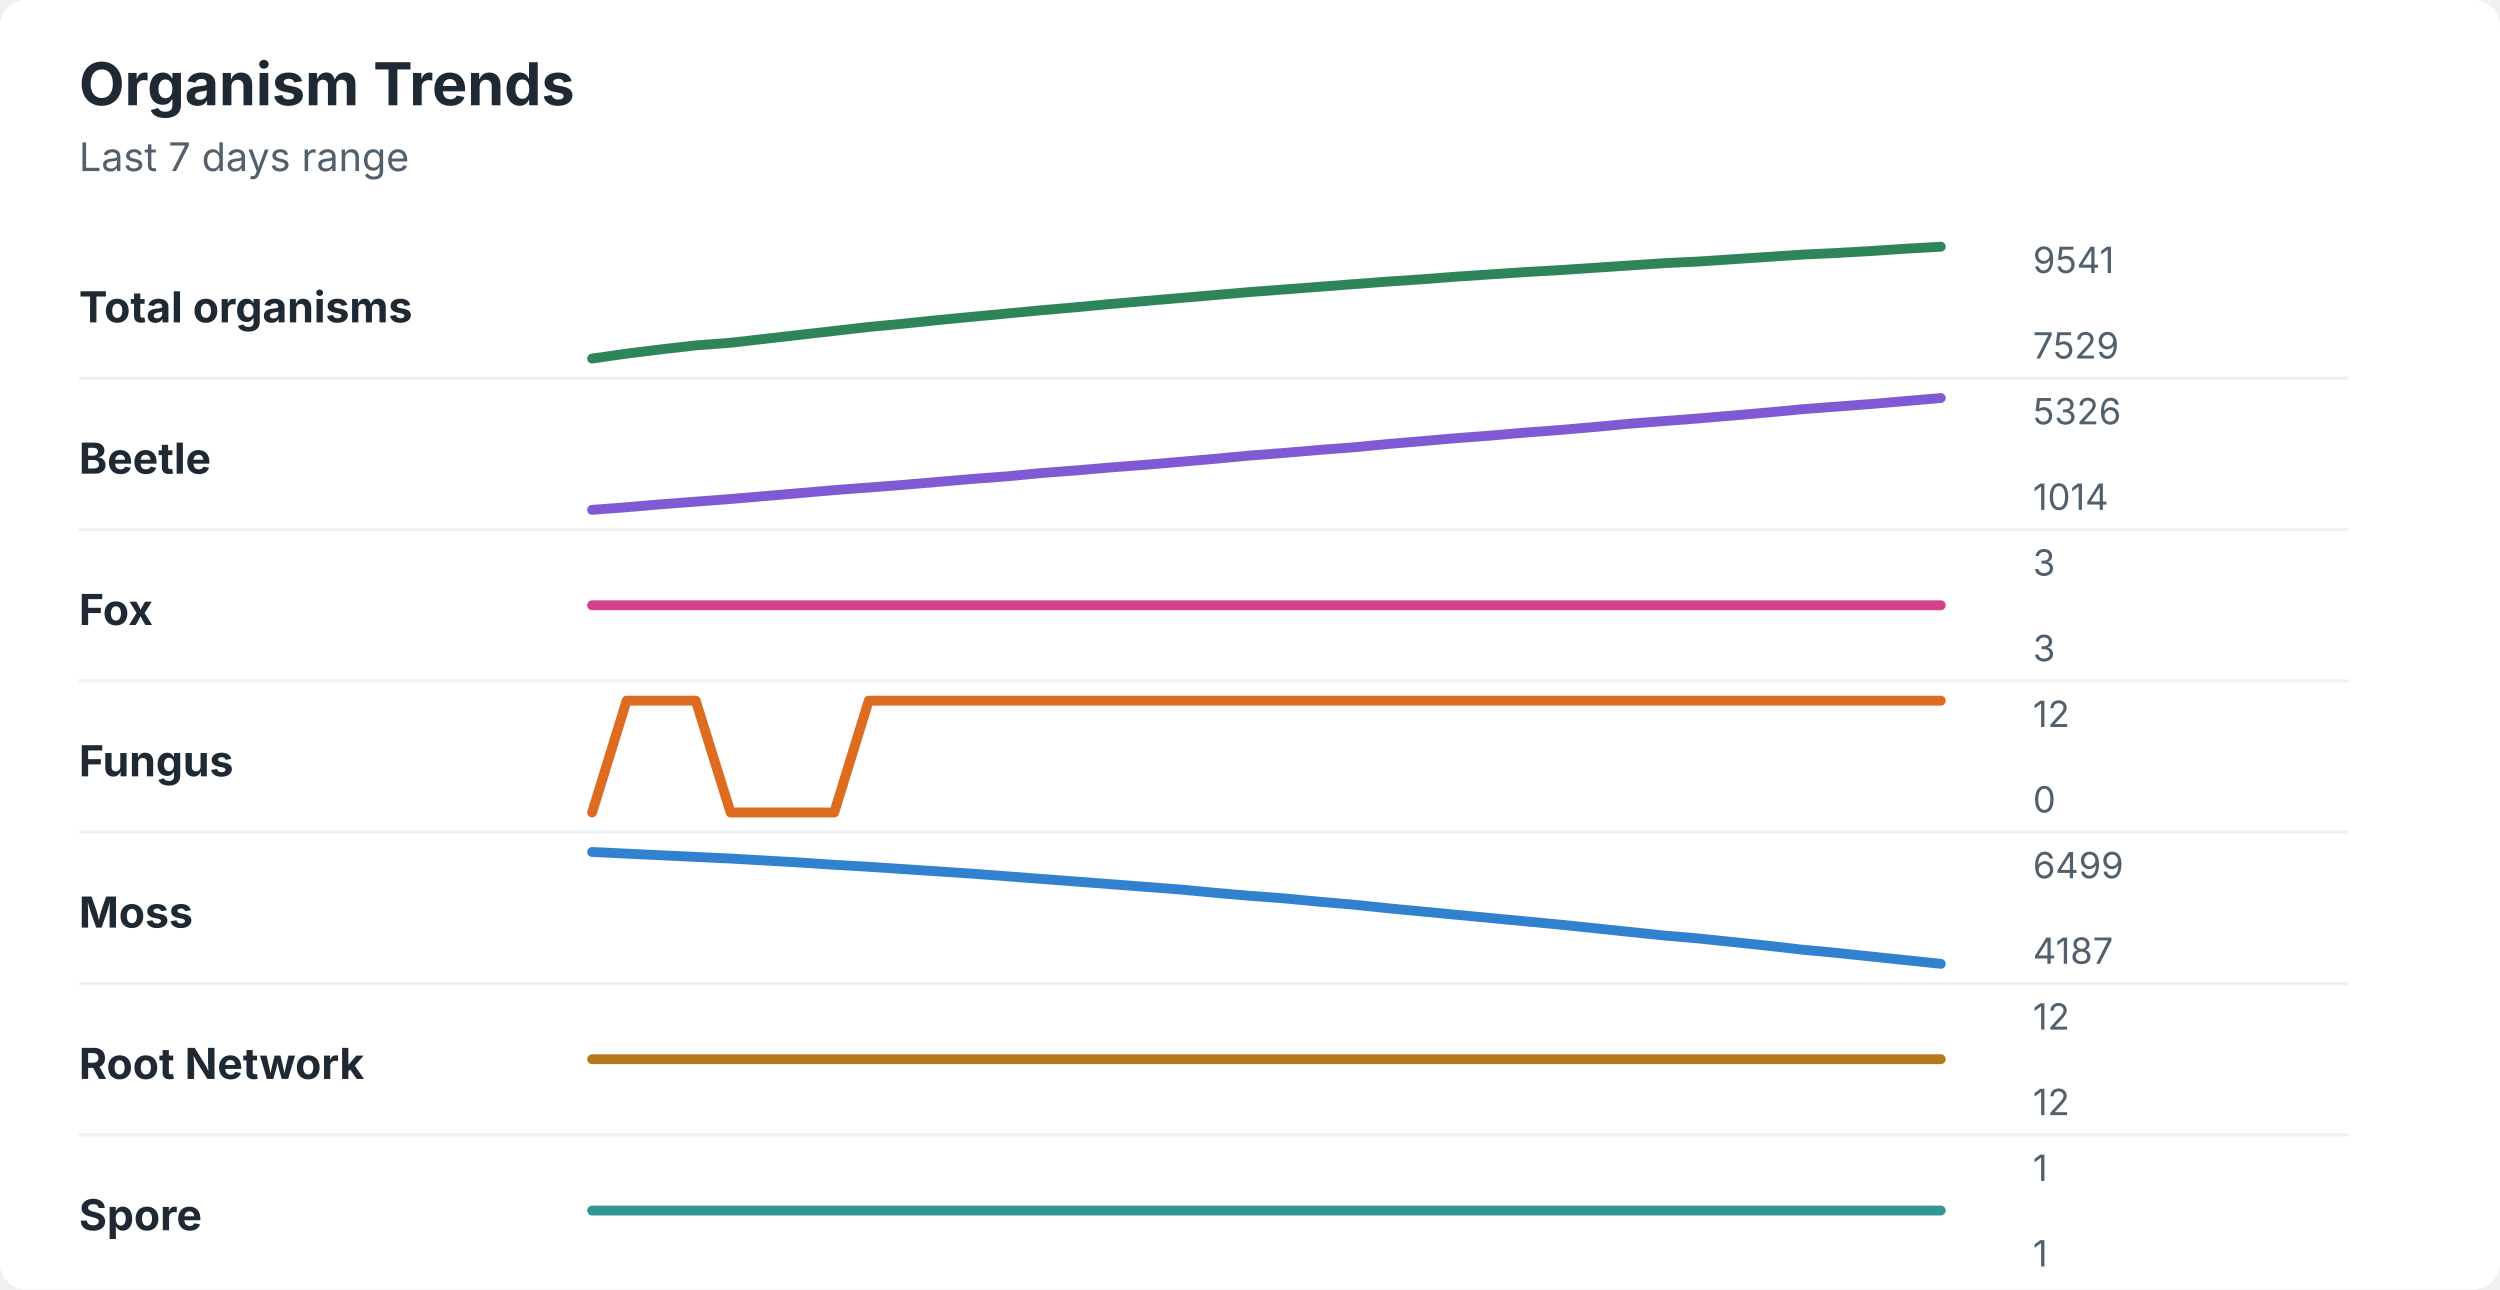
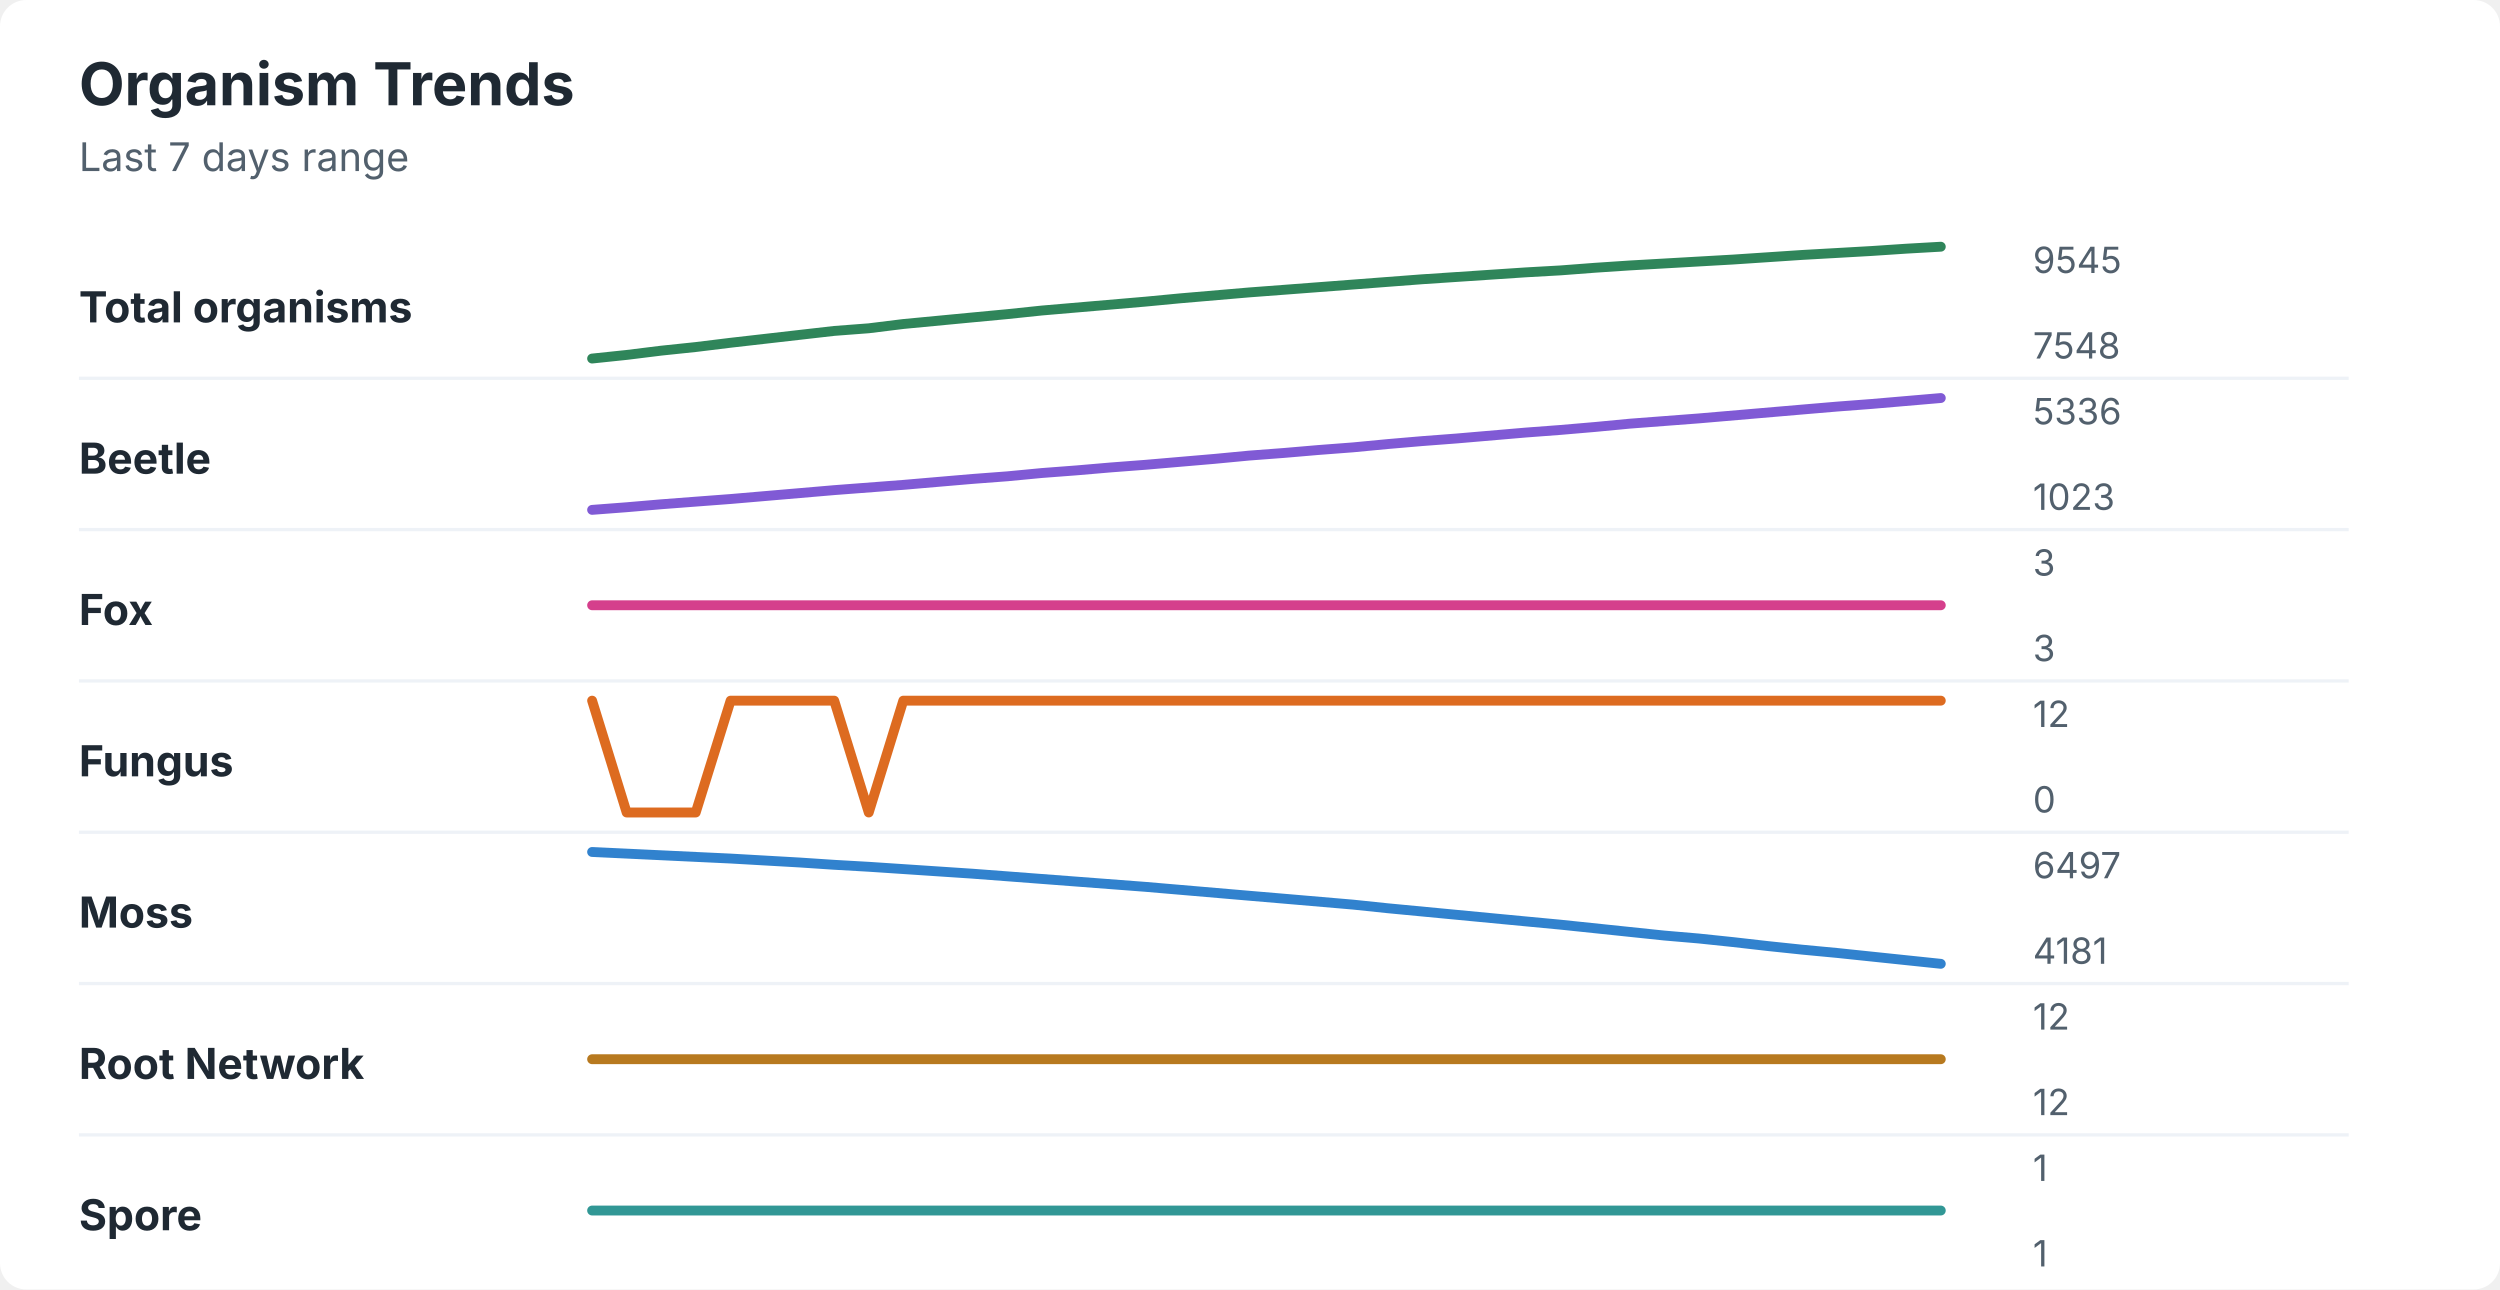
<svg xmlns="http://www.w3.org/2000/svg" width="760" height="392" viewBox="0 0 760 392" role="img" aria-labelledby="title desc">
  <rect width="760" height="392" rx="8" fill="#ffffff" />
  <style>
    text { font-family: -apple-system, BlinkMacSystemFont, "Segoe UI", sans-serif; }
    .title { font-size: 18px; font-weight: 700; fill: #1f2933; }
    .subtitle { font-size: 12px; fill: #52606d; }
    .label { font-size: 13px; font-weight: 650; fill: #1f2933; }
    .axis-value { font-size: 11px; fill: #52606d; }
    .separator { stroke: #eef2f7; stroke-width: 1; }
  </style>
  <text x="24" y="32" class="title">Organism Trends</text>
  <text x="24" y="52" class="subtitle">Last 7 days range</text>
  <text x="24" y="98" class="label">Total organisms</text>
-   <polyline points="180.0,109.0 190.5,107.5 201.0,106.2 211.5,105.0 222.1,104.2 232.6,103.0 243.1,101.8 253.6,100.6 264.1,99.4 274.6,98.4 285.1,97.3 295.6,96.3 306.2,95.3 316.7,94.3 327.2,93.4 337.7,92.4 348.2,91.5 358.7,90.6 369.2,89.7 379.7,88.8 390.3,88.0 400.8,87.2 411.3,86.4 421.8,85.6 432.3,84.9 442.8,84.1 453.3,83.4 463.8,82.7 474.4,82.1 484.9,81.4 495.4,80.7 505.9,80.0 516.4,79.5 526.9,78.8 537.4,78.1 547.9,77.4 558.5,76.9 569.0,76.3 579.5,75.6 590.0,75.0 " fill="none" stroke="#2f855a" stroke-width="3" stroke-linecap="round" stroke-linejoin="round" />
-   <text x="618" y="83" class="axis-value">9541</text>
-   <text x="618" y="109" class="axis-value">7529</text>
+   <polyline points="180.0,109.0 190.5,107.9 201.0,106.6 211.5,105.5 222.1,104.2 232.6,103.0 243.1,101.8 253.6,100.6 264.1,99.8 274.6,98.5 285.1,97.5 295.6,96.5 306.2,95.5 316.7,94.4 327.2,93.5 337.7,92.6 348.2,91.7 358.7,90.7 369.2,89.8 379.7,88.9 390.3,88.1 400.8,87.3 411.3,86.5 421.8,85.7 432.3,84.9 442.8,84.2 453.3,83.5 463.8,82.8 474.4,82.2 484.9,81.4 495.4,80.7 505.9,80.1 516.4,79.5 526.9,78.9 537.4,78.2 547.9,77.5 558.5,76.9 569.0,76.3 579.5,75.6 590.0,75.0 " fill="none" stroke="#2f855a" stroke-width="3" stroke-linecap="round" stroke-linejoin="round" />
+   <text x="618" y="83" class="axis-value">9545</text>
+   <text x="618" y="109" class="axis-value">7548</text>
  <line x1="24" y1="115.0" x2="714" y2="115.0" class="separator" />
  <text x="24" y="144" class="label">Beetle</text>
-   <polyline points="180.0,155.0 190.5,154.2 201.0,153.3 211.5,152.5 222.1,151.7 232.6,150.8 243.1,149.9 253.6,149.0 264.1,148.2 274.6,147.4 285.1,146.5 295.6,145.6 306.2,144.8 316.7,143.8 327.2,143.0 337.7,142.1 348.2,141.3 358.7,140.4 369.2,139.5 379.7,138.5 390.3,137.7 400.8,136.8 411.3,136.0 421.8,135.0 432.3,134.1 442.8,133.2 453.3,132.4 463.8,131.5 474.4,130.7 484.9,129.8 495.4,128.8 505.9,128.0 516.4,127.2 526.9,126.3 537.4,125.4 547.9,124.4 558.5,123.6 569.0,122.8 579.5,121.9 590.0,121.0 " fill="none" stroke="#805ad5" stroke-width="3" stroke-linecap="round" stroke-linejoin="round" />
-   <text x="618" y="129" class="axis-value">5326</text>
-   <text x="618" y="155" class="axis-value">1014</text>
+   <polyline points="180.0,155.0 190.5,154.2 201.0,153.3 211.5,152.5 222.1,151.7 232.6,150.8 243.1,149.9 253.6,149.0 264.1,148.2 274.6,147.4 285.1,146.5 295.6,145.6 306.2,144.8 316.7,143.8 327.2,143.0 337.7,142.1 348.2,141.3 358.7,140.4 369.2,139.5 379.7,138.5 390.3,137.7 400.8,136.8 411.3,136.0 421.8,135.0 432.3,134.1 442.8,133.3 453.3,132.4 463.8,131.5 474.4,130.7 484.9,129.8 495.4,128.8 505.9,128.0 516.4,127.2 526.9,126.3 537.4,125.4 547.9,124.5 558.5,123.6 569.0,122.8 579.5,121.9 590.0,121.0 " fill="none" stroke="#805ad5" stroke-width="3" stroke-linecap="round" stroke-linejoin="round" />
+   <text x="618" y="129" class="axis-value">5336</text>
+   <text x="618" y="155" class="axis-value">1023</text>
  <line x1="24" y1="161.0" x2="714" y2="161.0" class="separator" />
  <text x="24" y="190" class="label">Fox</text>
  <polyline points="180.0,184.0 190.5,184.0 201.0,184.0 211.5,184.0 222.1,184.0 232.6,184.0 243.1,184.0 253.6,184.0 264.1,184.0 274.6,184.0 285.1,184.0 295.6,184.0 306.2,184.0 316.7,184.0 327.2,184.0 337.7,184.0 348.2,184.0 358.7,184.0 369.2,184.0 379.7,184.0 390.3,184.0 400.8,184.0 411.3,184.0 421.8,184.0 432.3,184.0 442.8,184.0 453.3,184.0 463.8,184.0 474.4,184.0 484.9,184.0 495.4,184.0 505.9,184.0 516.4,184.0 526.9,184.0 537.4,184.0 547.9,184.0 558.5,184.0 569.0,184.0 579.5,184.0 590.0,184.0 " fill="none" stroke="#d53f8c" stroke-width="3" stroke-linecap="round" stroke-linejoin="round" />
  <text x="618" y="175" class="axis-value">3</text>
  <text x="618" y="201" class="axis-value">3</text>
  <line x1="24" y1="207.0" x2="714" y2="207.0" class="separator" />
  <text x="24" y="236" class="label">Fungus</text>
-   <polyline points="180.0,247.0 190.5,213.0 201.0,213.0 211.5,213.0 222.1,247.0 232.6,247.0 243.1,247.0 253.6,247.0 264.1,213.0 274.6,213.0 285.1,213.0 295.6,213.0 306.2,213.0 316.7,213.0 327.2,213.0 337.7,213.0 348.2,213.0 358.7,213.0 369.2,213.0 379.7,213.0 390.3,213.0 400.8,213.0 411.3,213.0 421.8,213.0 432.3,213.0 442.8,213.0 453.3,213.0 463.8,213.0 474.4,213.0 484.9,213.0 495.4,213.0 505.9,213.0 516.4,213.0 526.9,213.0 537.4,213.0 547.9,213.0 558.5,213.0 569.0,213.0 579.5,213.0 590.0,213.0 " fill="none" stroke="#dd6b20" stroke-width="3" stroke-linecap="round" stroke-linejoin="round" />
+   <polyline points="180.0,213.0 190.5,247.0 201.0,247.0 211.5,247.0 222.1,213.0 232.6,213.0 243.1,213.0 253.6,213.0 264.1,247.0 274.6,213.0 285.1,213.0 295.6,213.0 306.2,213.0 316.7,213.0 327.2,213.0 337.7,213.0 348.2,213.0 358.7,213.0 369.2,213.0 379.7,213.0 390.3,213.0 400.8,213.0 411.3,213.0 421.8,213.0 432.3,213.0 442.8,213.0 453.3,213.0 463.8,213.0 474.4,213.0 484.9,213.0 495.4,213.0 505.9,213.0 516.4,213.0 526.9,213.0 537.4,213.0 547.9,213.0 558.5,213.0 569.0,213.0 579.5,213.0 590.0,213.0 " fill="none" stroke="#dd6b20" stroke-width="3" stroke-linecap="round" stroke-linejoin="round" />
  <text x="618" y="221" class="axis-value">12</text>
  <text x="618" y="247" class="axis-value">0</text>
  <line x1="24" y1="253.0" x2="714" y2="253.0" class="separator" />
  <text x="24" y="282" class="label">Moss</text>
-   <polyline points="180.0,259.0 190.5,259.5 201.0,260.0 211.5,260.5 222.1,261.0 232.6,261.6 243.1,262.2 253.6,262.9 264.1,263.5 274.6,264.2 285.1,264.9 295.6,265.6 306.2,266.4 316.7,267.2 327.2,268.0 337.7,268.8 348.2,269.6 358.7,270.4 369.2,271.4 379.7,272.3 390.3,273.1 400.8,274.1 411.3,275.0 421.8,276.1 432.3,277.1 442.8,278.1 453.3,279.1 463.8,280.1 474.4,281.1 484.9,282.2 495.4,283.3 505.9,284.4 516.4,285.3 526.9,286.4 537.4,287.5 547.9,288.7 558.5,289.7 569.0,290.8 579.5,291.9 590.0,293.0 " fill="none" stroke="#3182ce" stroke-width="3" stroke-linecap="round" stroke-linejoin="round" />
-   <text x="618" y="267" class="axis-value">6499</text>
-   <text x="618" y="293" class="axis-value">4187</text>
+   <polyline points="180.0,259.0 190.5,259.5 201.0,260.0 211.5,260.5 222.1,261.0 232.6,261.6 243.1,262.2 253.6,262.9 264.1,263.5 274.6,264.2 285.1,264.9 295.6,265.6 306.2,266.4 316.7,267.2 327.2,268.0 337.7,268.8 348.2,269.6 358.7,270.5 369.2,271.4 379.7,272.3 390.3,273.2 400.8,274.1 411.3,275.0 421.8,276.1 432.3,277.1 442.8,278.1 453.3,279.1 463.8,280.1 474.4,281.1 484.9,282.2 495.4,283.3 505.9,284.4 516.4,285.3 526.9,286.4 537.4,287.6 547.9,288.7 558.5,289.7 569.0,290.8 579.5,291.9 590.0,293.0 " fill="none" stroke="#3182ce" stroke-width="3" stroke-linecap="round" stroke-linejoin="round" />
+   <text x="618" y="267" class="axis-value">6497</text>
+   <text x="618" y="293" class="axis-value">4181</text>
  <line x1="24" y1="299.0" x2="714" y2="299.0" class="separator" />
  <text x="24" y="328" class="label">Root Network</text>
  <polyline points="180.0,322.0 190.5,322.0 201.0,322.0 211.5,322.0 222.1,322.0 232.6,322.0 243.1,322.0 253.6,322.0 264.1,322.0 274.6,322.0 285.1,322.0 295.6,322.0 306.2,322.0 316.7,322.0 327.2,322.0 337.7,322.0 348.2,322.0 358.7,322.0 369.2,322.0 379.7,322.0 390.3,322.0 400.8,322.0 411.3,322.0 421.8,322.0 432.3,322.0 442.8,322.0 453.3,322.0 463.8,322.0 474.4,322.0 484.9,322.0 495.4,322.0 505.9,322.0 516.4,322.0 526.9,322.0 537.4,322.0 547.9,322.0 558.5,322.0 569.0,322.0 579.5,322.0 590.0,322.0 " fill="none" stroke="#b7791f" stroke-width="3" stroke-linecap="round" stroke-linejoin="round" />
  <text x="618" y="313" class="axis-value">12</text>
  <text x="618" y="339" class="axis-value">12</text>
  <line x1="24" y1="345.0" x2="714" y2="345.0" class="separator" />
  <text x="24" y="374" class="label">Spore</text>
  <polyline points="180.0,368.0 190.5,368.0 201.0,368.0 211.5,368.0 222.1,368.0 232.6,368.0 243.1,368.0 253.6,368.0 264.1,368.0 274.6,368.0 285.1,368.0 295.6,368.0 306.2,368.0 316.7,368.0 327.2,368.0 337.7,368.0 348.2,368.0 358.7,368.0 369.2,368.0 379.7,368.0 390.3,368.0 400.8,368.0 411.3,368.0 421.8,368.0 432.3,368.0 442.8,368.0 453.3,368.0 463.8,368.0 474.4,368.0 484.9,368.0 495.4,368.0 505.9,368.0 516.4,368.0 526.9,368.0 537.4,368.0 547.9,368.0 558.5,368.0 569.0,368.0 579.5,368.0 590.0,368.0 " fill="none" stroke="#319795" stroke-width="3" stroke-linecap="round" stroke-linejoin="round" />
  <text x="618" y="359" class="axis-value">1</text>
  <text x="618" y="385" class="axis-value">1</text>
</svg>
